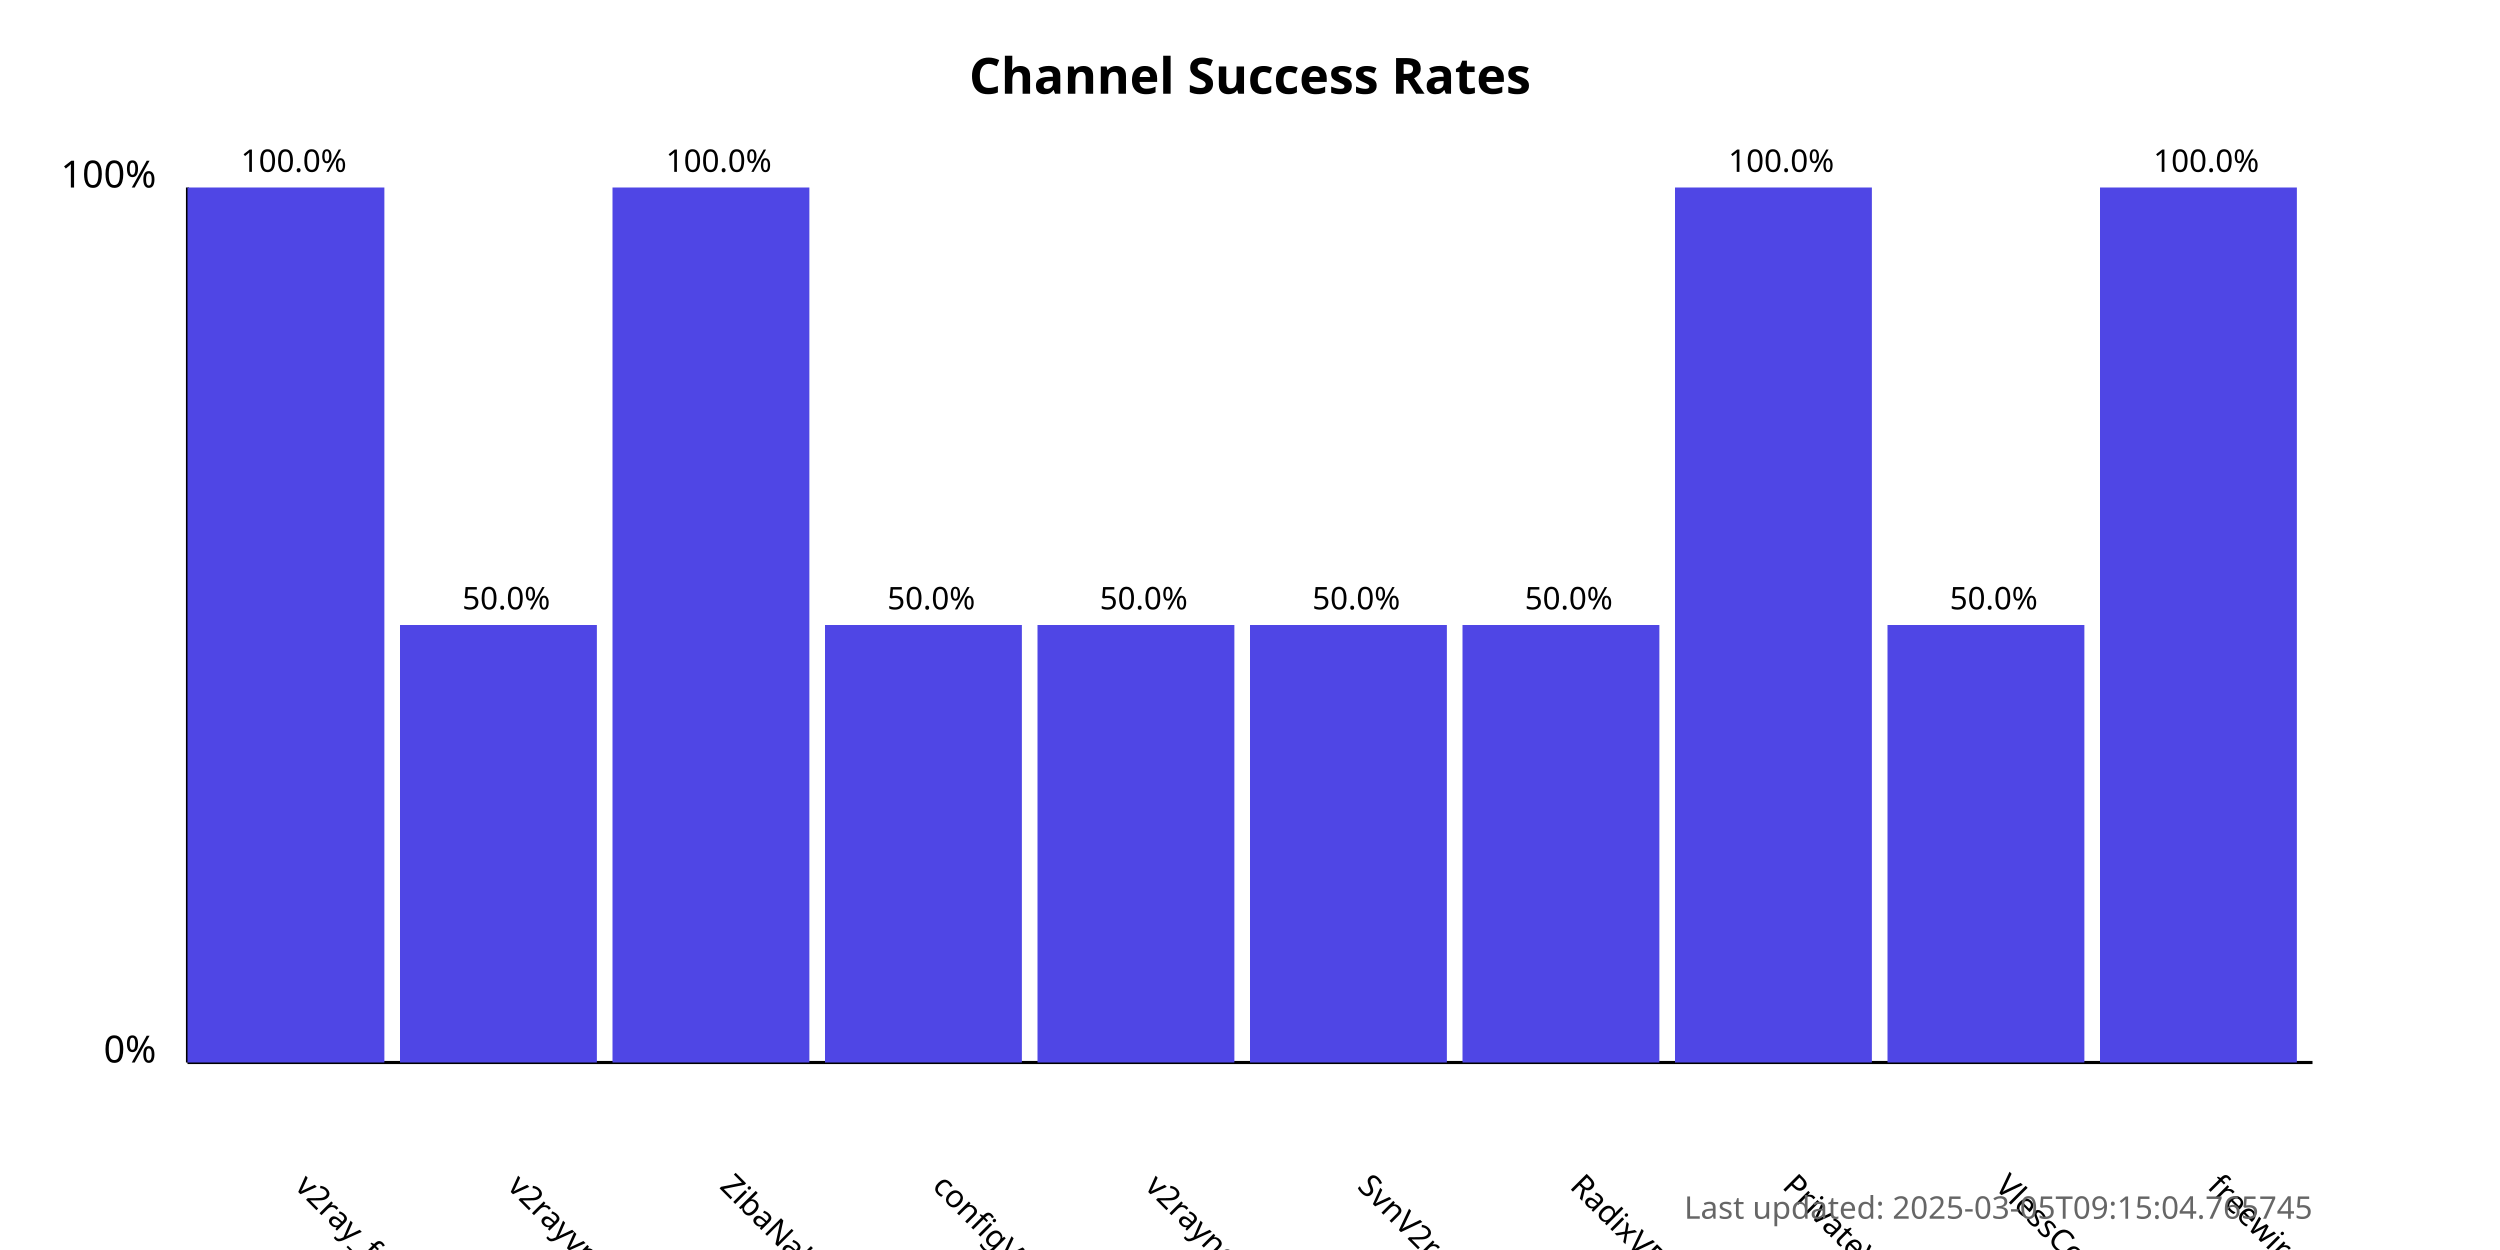
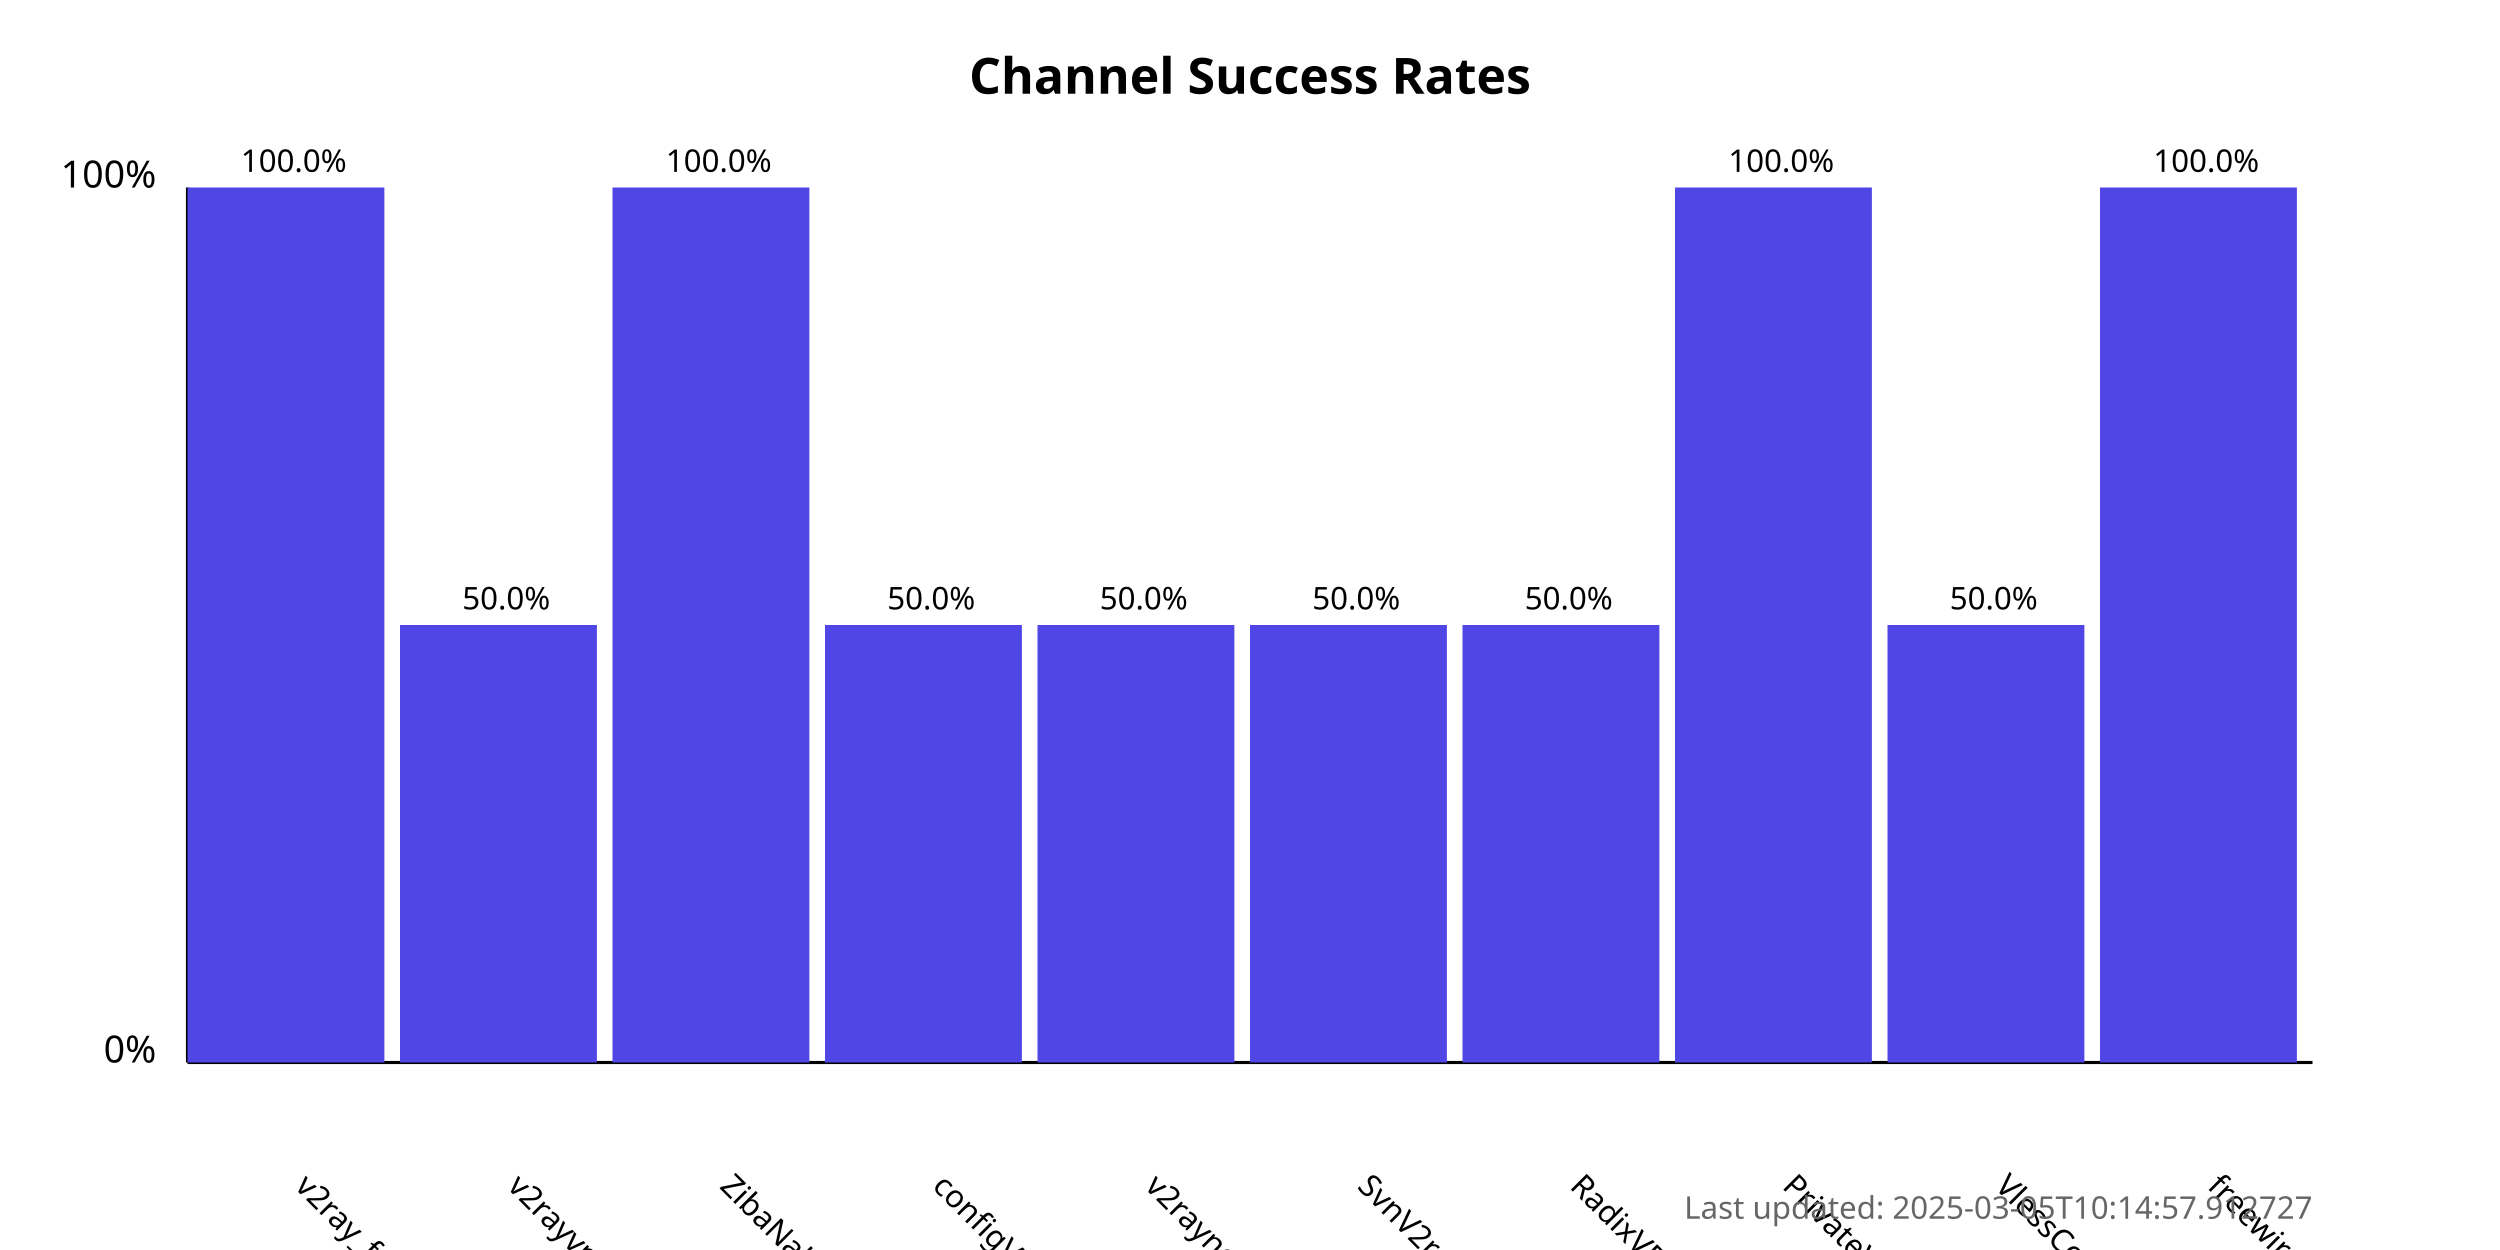
<svg xmlns="http://www.w3.org/2000/svg" width="800" height="400">
  <style>
            .chart-title { font: bold 16px sans-serif; }
            .axis-label { font: 12px sans-serif; }
            .tick-label { font: 10px sans-serif; }
            .bar { fill: #4f46e5; }
            .bar:hover { fill: #6366f1; }
            .timestamp { font: 10px sans-serif; fill: #666; }
        </style>
  <text x="400.0" y="30" text-anchor="middle" class="chart-title">
            Channel Success Rates
        </text>
  <line x1="60" y1="340" x2="60" y2="60" stroke="black" stroke-width="1" />
  <line x1="60" y1="340" x2="740" y2="340" stroke="black" stroke-width="1" />
  <text x="50" y="340" text-anchor="end" class="axis-label">0%</text>
  <text x="50" y="60" text-anchor="end" class="axis-label">100%</text>
  <g>
    <rect x="60" y="60.0" width="63.0" height="280.0" class="bar" />
    <text x="94.0" y="380" transform="rotate(45, 94.0, 380)" text-anchor="start" class="tick-label">
                v2ray_free_conf
            </text>
    <text x="94.0" y="55.0" text-anchor="middle" class="tick-label">
                100.0%
            </text>
  </g>
  <g>
    <rect x="128.0" y="200.0" width="63.0" height="140.0" class="bar" />
    <text x="162.0" y="380" transform="rotate(45, 162.0, 380)" text-anchor="start" class="tick-label">
                v2rayvpno
            </text>
    <text x="162.0" y="195.0" text-anchor="middle" class="tick-label">
                50.0%
            </text>
  </g>
  <g>
    <rect x="196.0" y="60.0" width="63.0" height="280.0" class="bar" />
    <text x="230.0" y="380" transform="rotate(45, 230.0, 380)" text-anchor="start" class="tick-label">
                ZibaNabz
            </text>
    <text x="230.0" y="55.0" text-anchor="middle" class="tick-label">
                100.0%
            </text>
  </g>
  <g>
    <rect x="264.0" y="200.0" width="63.0" height="140.0" class="bar" />
    <text x="298.0" y="380" transform="rotate(45, 298.0, 380)" text-anchor="start" class="tick-label">
                configV2rayForFree
            </text>
    <text x="298.0" y="195.0" text-anchor="middle" class="tick-label">
                50.0%
            </text>
  </g>
  <g>
    <rect x="332.0" y="200.0" width="63.0" height="140.0" class="bar" />
    <text x="366.0" y="380" transform="rotate(45, 366.0, 380)" text-anchor="start" class="tick-label">
                v2rayngvpn
            </text>
    <text x="366.0" y="195.0" text-anchor="middle" class="tick-label">
                50.0%
            </text>
  </g>
  <g>
    <rect x="400.0" y="200.0" width="63.0" height="140.0" class="bar" />
    <text x="434.0" y="380" transform="rotate(45, 434.0, 380)" text-anchor="start" class="tick-label">
                SvnV2ray
            </text>
    <text x="434.0" y="195.0" text-anchor="middle" class="tick-label">
                50.0%
            </text>
  </g>
  <g>
    <rect x="468.0" y="200.0" width="63.0" height="140.0" class="bar" />
    <text x="502.0" y="380" transform="rotate(45, 502.0, 380)" text-anchor="start" class="tick-label">
                RadixVPN
            </text>
    <text x="502.0" y="195.0" text-anchor="middle" class="tick-label">
                50.0%
            </text>
  </g>
  <g>
    <rect x="536.0" y="60.0" width="63.0" height="280.0" class="bar" />
    <text x="570.0" y="380" transform="rotate(45, 570.0, 380)" text-anchor="start" class="tick-label">
                PrivateVPNs
            </text>
    <text x="570.0" y="55.0" text-anchor="middle" class="tick-label">
                100.0%
            </text>
  </g>
  <g>
    <rect x="604.0" y="200.0" width="63.0" height="140.0" class="bar" />
    <text x="638.0" y="380" transform="rotate(45, 638.0, 380)" text-anchor="start" class="tick-label">
                VlessConfig
            </text>
    <text x="638.0" y="195.0" text-anchor="middle" class="tick-label">
                50.0%
            </text>
  </g>
  <g>
    <rect x="672.0" y="60.0" width="63.0" height="280.0" class="bar" />
    <text x="706.0" y="380" transform="rotate(45, 706.0, 380)" text-anchor="start" class="tick-label">
                freewireguard
            </text>
    <text x="706.0" y="55.0" text-anchor="middle" class="tick-label">
                100.0%
            </text>
  </g>
  <text x="740" y="390" text-anchor="end" class="timestamp">
-             Last updated: 2025-03-05T09:15:04.765745
+             Last updated: 2025-03-05T10:14:57.912727
        </text>
</svg>
